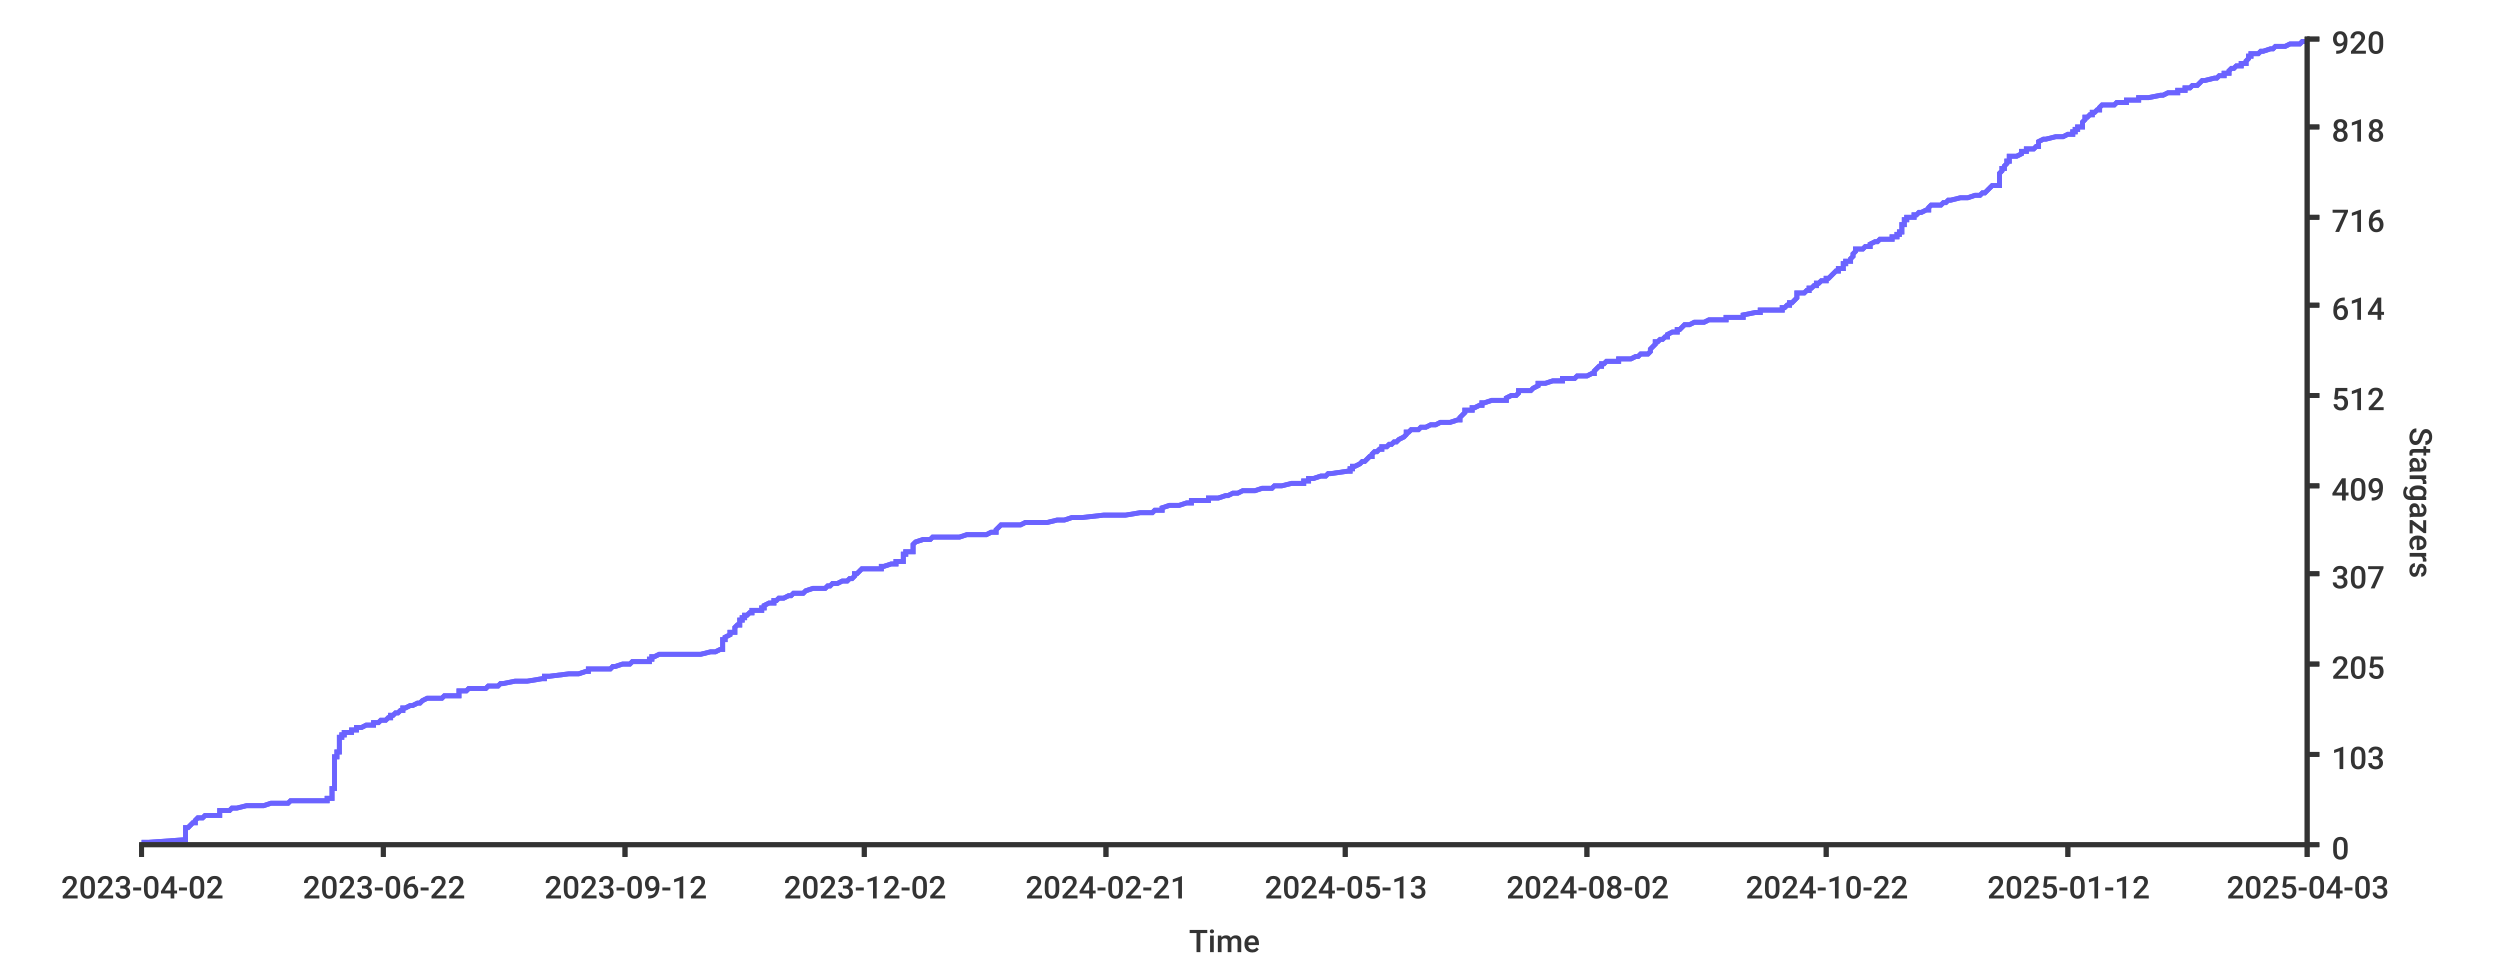
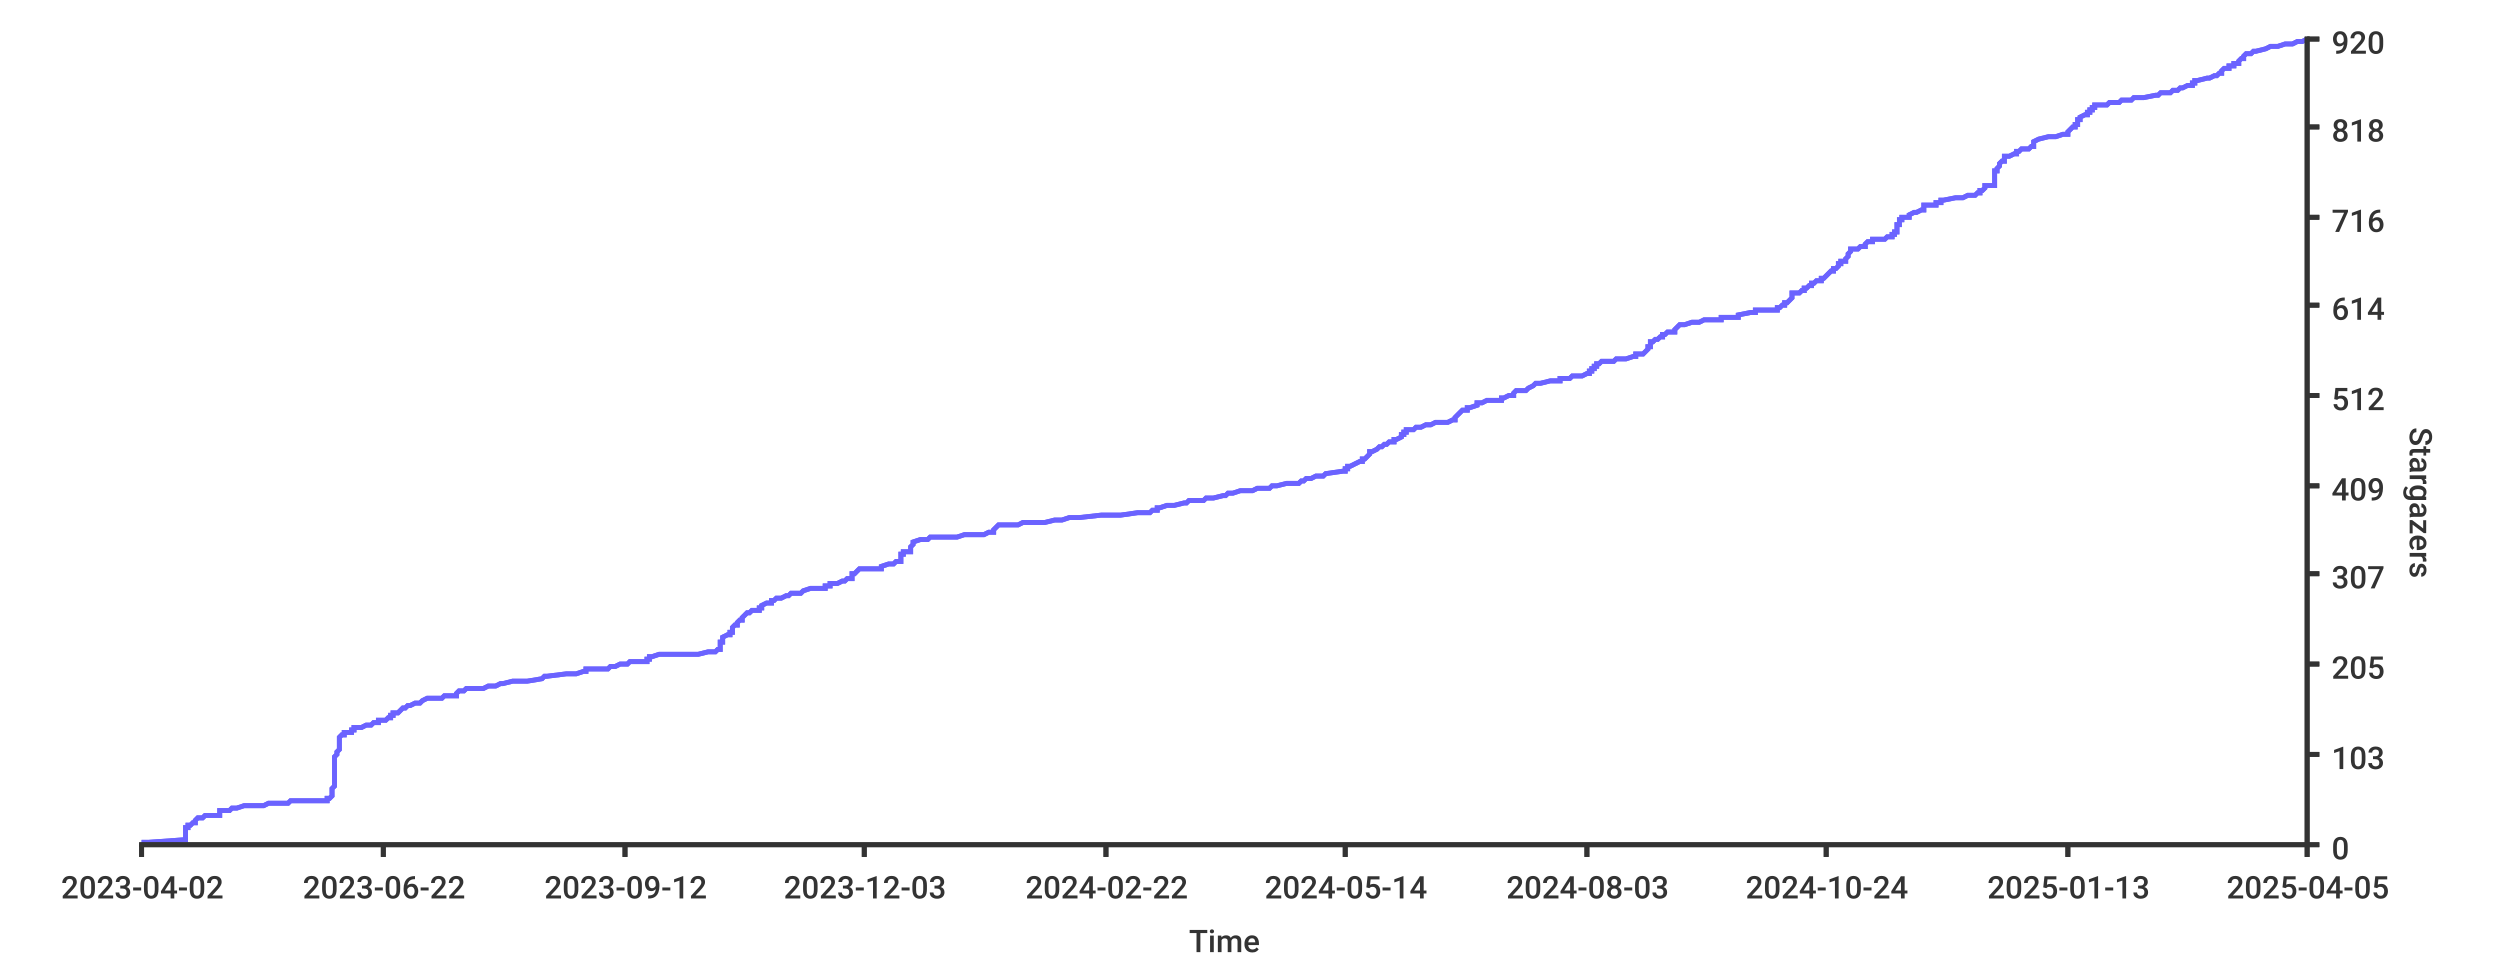
<svg xmlns="http://www.w3.org/2000/svg" width="1024px" height="400px">
  <style type="text/css">
path { fill: none; stroke: rgb(51,51,51); }
path.series { stroke: #6b63ff; }
rect.background { fill: rgb(255,255,255); stroke: none; }

text {
	stroke-width: 0;
	stroke: none;
	fill: rgba(51,51,51,1.0);
	font-size: 12.8px;
	font-family: 'Roboto Medium', sans-serif;
}
</style>
-   <rect class="background" rx="8" x="0" y="0" width="1024px" height="400px" />
-   <rect x="0" y="0" width="1024px" height="400px" class="background" rx="8" />
-   <path stroke-width="2" class="series" d="M 58 345 L 61 345 L 75 344 L 76 344 L 76 344 L 76 343 L 76 343 L 76 343 L 76 342 L 76 342 L 76 342 L 76 341 L 76 341 L 76 340 L 76 340 L 76 340 L 76 339 L 77 339 L 77 339 L 78 338 L 78 338 L 78 338 L 79 337 L 80 337 L 80 337 L 80 336 L 80 336 L 81 335 L 83 335 L 83 335 L 84 334 L 85 334 L 90 334 L 90 333 L 90 333 L 90 333 L 90 332 L 93 332 L 94 332 L 95 331 L 97 331 L 101 330 L 102 330 L 108 330 L 111 329 L 114 329 L 118 329 L 119 328 L 133 328 L 134 328 L 134 327 L 136 327 L 136 326 L 136 326 L 136 326 L 136 325 L 136 325 L 136 325 L 136 324 L 136 324 L 136 324 L 136 323 L 136 323 L 137 323 L 137 322 L 137 322 L 137 321 L 137 321 L 137 321 L 137 320 L 137 320 L 137 320 L 137 319 L 137 319 L 137 319 L 137 318 L 137 318 L 137 318 L 137 317 L 137 317 L 137 316 L 137 316 L 137 316 L 137 315 L 137 315 L 137 315 L 137 314 L 137 314 L 137 314 L 137 313 L 137 313 L 137 313 L 137 312 L 137 312 L 137 311 L 137 311 L 137 311 L 137 310 L 138 310 L 138 310 L 138 309 L 138 309 L 138 309 L 138 308 L 139 308 L 139 307 L 139 307 L 139 307 L 139 306 L 139 306 L 139 306 L 139 305 L 139 305 L 139 305 L 139 304 L 139 304 L 139 304 L 139 303 L 139 303 L 139 302 L 139 302 L 140 302 L 140 301 L 141 301 L 141 301 L 141 300 L 141 300 L 144 300 L 144 299 L 144 299 L 146 299 L 146 298 L 148 298 L 150 297 L 151 297 L 153 297 L 153 296 L 155 296 L 155 296 L 156 295 L 158 295 L 158 295 L 159 294 L 160 294 L 160 293 L 161 293 L 161 293 L 162 292 L 162 292 L 163 292 L 164 291 L 164 291 L 165 291 L 165 290 L 165 290 L 166 290 L 168 289 L 169 289 L 171 288 L 171 288 L 172 288 L 173 287 L 173 287 L 173 287 L 175 286 L 181 286 L 181 286 L 182 285 L 188 285 L 188 285 L 188 284 L 188 284 L 188 283 L 189 283 L 191 283 L 192 282 L 192 282 L 199 282 L 200 281 L 202 281 L 204 281 L 205 280 L 205 280 L 206 280 L 211 279 L 216 279 L 222 278 L 223 278 L 223 278 L 223 277 L 223 277 L 225 277 L 233 276 L 237 276 L 237 276 L 240 275 L 241 275 L 241 274 L 250 274 L 250 274 L 251 273 L 251 273 L 252 273 L 255 272 L 256 272 L 258 272 L 259 271 L 261 271 L 266 271 L 266 270 L 267 270 L 267 269 L 267 269 L 268 269 L 270 268 L 275 268 L 287 268 L 291 267 L 293 267 L 293 267 L 295 266 L 296 266 L 296 266 L 296 265 L 296 265 L 296 264 L 296 264 L 296 264 L 296 263 L 296 263 L 296 263 L 296 262 L 296 262 L 297 262 L 297 261 L 297 261 L 299 260 L 299 260 L 299 260 L 299 259 L 300 259 L 301 259 L 301 258 L 301 258 L 301 258 L 301 257 L 301 257 L 301 257 L 302 256 L 303 256 L 303 255 L 303 255 L 303 255 L 303 254 L 303 254 L 304 254 L 304 253 L 304 253 L 305 253 L 305 252 L 306 252 L 306 252 L 307 251 L 308 251 L 308 250 L 310 250 L 312 250 L 312 249 L 313 249 L 313 249 L 313 248 L 313 248 L 313 248 L 315 247 L 315 247 L 317 247 L 317 246 L 318 246 L 319 245 L 321 245 L 321 245 L 323 244 L 323 244 L 324 244 L 325 243 L 325 243 L 329 243 L 330 242 L 330 242 L 333 241 L 335 241 L 338 241 L 339 240 L 340 240 L 340 240 L 341 239 L 341 239 L 343 239 L 345 238 L 347 238 L 347 238 L 348 237 L 349 237 L 350 236 L 350 236 L 350 236 L 350 235 L 350 235 L 351 235 L 352 234 L 352 234 L 352 234 L 353 233 L 357 233 L 361 233 L 361 232 L 362 232 L 365 231 L 366 231 L 367 231 L 367 230 L 369 230 L 370 230 L 370 229 L 370 229 L 370 229 L 370 228 L 370 228 L 370 227 L 371 227 L 371 227 L 371 226 L 374 226 L 374 226 L 374 225 L 374 225 L 374 225 L 374 224 L 374 224 L 374 224 L 374 223 L 374 223 L 375 222 L 375 222 L 375 222 L 378 221 L 381 221 L 381 221 L 382 220 L 392 220 L 393 220 L 396 219 L 398 219 L 404 219 L 406 218 L 408 218 L 408 217 L 408 217 L 408 217 L 409 216 L 409 216 L 409 216 L 410 215 L 411 215 L 418 215 L 420 214 L 423 214 L 429 214 L 433 213 L 436 213 L 439 212 L 443 212 L 443 212 L 452 211 L 461 211 L 461 211 L 467 210 L 467 210 L 472 210 L 473 209 L 476 209 L 476 208 L 476 208 L 476 208 L 479 207 L 480 207 L 483 207 L 486 206 L 487 206 L 488 206 L 488 205 L 491 205 L 495 205 L 495 204 L 499 204 L 502 203 L 503 203 L 503 203 L 505 202 L 506 202 L 507 202 L 509 201 L 512 201 L 514 201 L 517 200 L 517 200 L 521 200 L 522 199 L 525 199 L 529 198 L 529 198 L 534 198 L 534 197 L 534 197 L 536 197 L 536 196 L 538 196 L 538 196 L 541 195 L 543 195 L 544 194 L 544 194 L 545 194 L 552 193 L 552 193 L 553 193 L 553 192 L 553 192 L 554 192 L 554 191 L 554 191 L 555 191 L 557 190 L 557 190 L 558 189 L 559 189 L 559 189 L 560 188 L 560 188 L 560 188 L 561 187 L 562 187 L 562 187 L 562 186 L 562 186 L 562 186 L 563 185 L 564 185 L 565 184 L 565 184 L 566 184 L 566 183 L 567 183 L 568 183 L 569 182 L 569 182 L 570 182 L 571 181 L 572 181 L 572 181 L 573 180 L 573 180 L 575 179 L 575 179 L 575 179 L 576 178 L 576 178 L 576 178 L 576 177 L 577 177 L 577 177 L 578 176 L 581 176 L 582 175 L 583 175 L 584 175 L 586 174 L 587 174 L 588 174 L 590 173 L 592 173 L 594 173 L 597 172 L 597 172 L 598 172 L 598 171 L 598 171 L 599 170 L 599 170 L 599 170 L 600 169 L 600 169 L 600 169 L 600 168 L 602 168 L 603 168 L 603 167 L 604 167 L 604 167 L 606 166 L 607 166 L 607 165 L 608 165 L 608 165 L 611 164 L 613 164 L 617 164 L 617 163 L 617 163 L 617 163 L 619 162 L 621 162 L 622 161 L 622 161 L 622 161 L 622 160 L 624 160 L 627 160 L 628 159 L 628 159 L 628 159 L 630 158 L 630 158 L 630 158 L 630 157 L 633 157 L 636 156 L 636 156 L 640 156 L 640 155 L 641 155 L 645 155 L 646 154 L 648 154 L 650 154 L 652 153 L 653 153 L 653 153 L 653 152 L 653 152 L 654 151 L 654 151 L 654 151 L 655 150 L 655 150 L 656 150 L 656 149 L 656 149 L 657 149 L 658 148 L 658 148 L 663 148 L 663 147 L 668 147 L 670 146 L 670 146 L 671 146 L 672 145 L 674 145 L 675 145 L 676 144 L 676 144 L 676 144 L 676 143 L 676 143 L 677 142 L 677 142 L 677 142 L 678 141 L 678 141 L 678 141 L 678 140 L 679 140 L 679 140 L 680 139 L 680 139 L 681 139 L 682 138 L 683 138 L 683 137 L 683 137 L 683 137 L 685 136 L 687 136 L 687 136 L 687 135 L 688 135 L 688 135 L 689 134 L 689 134 L 689 134 L 690 133 L 692 133 L 694 132 L 697 132 L 698 132 L 700 131 L 703 131 L 707 131 L 707 130 L 710 130 L 714 130 L 714 129 L 714 129 L 719 128 L 720 128 L 721 128 L 721 127 L 721 127 L 730 127 L 730 126 L 731 126 L 731 126 L 732 125 L 732 125 L 733 125 L 733 124 L 734 124 L 735 123 L 735 123 L 735 123 L 736 122 L 736 122 L 736 122 L 736 121 L 736 121 L 736 121 L 736 120 L 738 120 L 739 120 L 740 119 L 741 119 L 741 118 L 742 118 L 742 118 L 743 117 L 743 117 L 744 117 L 744 116 L 745 116 L 745 116 L 746 115 L 747 115 L 748 115 L 748 114 L 749 114 L 750 113 L 750 113 L 750 113 L 751 112 L 751 112 L 751 112 L 752 111 L 752 111 L 753 111 L 753 110 L 755 110 L 755 109 L 755 109 L 755 109 L 755 108 L 756 108 L 756 108 L 756 107 L 756 107 L 758 107 L 758 106 L 758 106 L 758 106 L 759 105 L 759 105 L 759 104 L 759 104 L 759 104 L 760 103 L 760 103 L 760 103 L 760 102 L 760 102 L 763 102 L 764 101 L 766 101 L 766 101 L 766 100 L 766 100 L 768 99 L 769 99 L 769 99 L 770 98 L 772 98 L 775 98 L 775 97 L 776 97 L 777 97 L 777 96 L 778 96 L 778 95 L 778 95 L 779 95 L 779 94 L 779 94 L 779 94 L 779 93 L 779 93 L 779 93 L 779 92 L 780 92 L 780 92 L 780 91 L 780 91 L 780 90 L 781 90 L 781 90 L 781 89 L 782 89 L 784 89 L 784 88 L 785 88 L 785 88 L 786 87 L 786 87 L 787 87 L 789 86 L 790 86 L 790 85 L 790 85 L 790 85 L 791 84 L 793 84 L 795 84 L 796 83 L 797 83 L 797 83 L 798 82 L 798 82 L 799 82 L 803 81 L 806 81 L 809 80 L 810 80 L 811 80 L 812 79 L 813 79 L 813 79 L 814 78 L 814 78 L 814 78 L 815 77 L 815 77 L 816 76 L 817 76 L 819 76 L 819 75 L 819 75 L 819 75 L 819 74 L 819 74 L 819 74 L 819 73 L 819 73 L 819 73 L 819 72 L 819 72 L 819 71 L 819 71 L 819 71 L 820 70 L 820 70 L 820 70 L 820 69 L 821 69 L 821 69 L 821 68 L 821 68 L 821 68 L 822 67 L 822 67 L 822 66 L 823 66 L 823 66 L 823 65 L 823 65 L 823 65 L 823 64 L 824 64 L 826 64 L 828 63 L 828 63 L 828 62 L 830 62 L 830 62 L 830 61 L 831 61 L 833 61 L 834 60 L 835 60 L 835 60 L 835 59 L 835 59 L 835 59 L 835 58 L 835 58 L 837 57 L 838 57 L 838 57 L 842 56 L 843 56 L 845 56 L 847 55 L 848 55 L 849 55 L 849 54 L 849 54 L 850 54 L 850 53 L 851 53 L 851 52 L 852 52 L 853 52 L 853 51 L 853 51 L 853 51 L 853 50 L 853 50 L 853 50 L 854 49 L 854 49 L 854 49 L 854 48 L 855 48 L 856 47 L 857 47 L 857 47 L 857 46 L 858 46 L 858 46 L 859 45 L 859 45 L 860 45 L 860 44 L 860 44 L 861 43 L 862 43 L 866 43 L 867 42 L 868 42 L 871 42 L 871 41 L 873 41 L 876 41 L 876 40 L 877 40 L 880 40 L 885 39 L 886 39 L 888 38 L 890 38 L 892 38 L 892 37 L 893 37 L 895 37 L 895 36 L 896 36 L 897 36 L 898 35 L 900 35 L 900 35 L 901 34 L 901 34 L 902 33 L 902 33 L 903 33 L 907 32 L 907 32 L 908 32 L 909 31 L 909 31 L 911 31 L 911 30 L 913 30 L 913 29 L 913 29 L 913 29 L 914 28 L 915 28 L 915 28 L 916 27 L 917 27 L 918 27 L 918 26 L 919 26 L 920 26 L 920 25 L 920 25 L 921 24 L 921 24 L 921 24 L 921 23 L 921 23 L 922 23 L 922 22 L 923 22 L 925 22 L 926 21 L 926 21 L 927 21 L 930 20 L 931 20 L 932 19 L 933 19 L 936 19 L 938 18 L 941 18 L 942 18 L 943 17 L 944 17 L 945 17" />
-   <path stroke-width="2" class="series" d="M 58 345 L 61 345 L 75 344 L 76 344 L 76 344 L 76 343 L 76 343 L 76 343 L 76 342 L 76 342 L 76 342 L 76 341 L 76 341 L 76 340 L 76 340 L 76 340 L 76 339 L 77 339 L 77 339 L 78 338 L 78 338 L 78 338 L 79 337 L 80 337 L 80 337 L 80 336 L 80 336 L 81 335 L 83 335 L 83 335 L 84 334 L 85 334 L 90 334 L 90 333 L 90 333 L 90 333 L 90 332 L 93 332 L 94 332 L 95 331 L 97 331 L 101 330 L 102 330 L 108 330 L 111 329 L 114 329 L 118 329 L 119 328 L 133 328 L 134 328 L 134 327 L 136 327 L 136 326 L 136 326 L 136 326 L 136 325 L 136 325 L 136 325 L 136 324 L 136 324 L 136 324 L 136 323 L 136 323 L 137 323 L 137 322 L 137 322 L 137 321 L 137 321 L 137 321 L 137 320 L 137 320 L 137 320 L 137 319 L 137 319 L 137 319 L 137 318 L 137 318 L 137 318 L 137 317 L 137 317 L 137 316 L 137 316 L 137 316 L 137 315 L 137 315 L 137 315 L 137 314 L 137 314 L 137 314 L 137 313 L 137 313 L 137 313 L 137 312 L 137 312 L 137 311 L 137 311 L 137 311 L 137 310 L 138 310 L 138 310 L 138 309 L 138 309 L 138 309 L 138 308 L 139 308 L 139 307 L 139 307 L 139 307 L 139 306 L 139 306 L 139 306 L 139 305 L 139 305 L 139 305 L 139 304 L 139 304 L 139 304 L 139 303 L 139 303 L 139 302 L 139 302 L 140 302 L 140 301 L 141 301 L 141 301 L 141 300 L 141 300 L 144 300 L 144 299 L 144 299 L 146 299 L 146 298 L 148 298 L 150 297 L 151 297 L 153 297 L 153 296 L 155 296 L 155 296 L 156 295 L 158 295 L 158 295 L 159 294 L 160 294 L 160 293 L 161 293 L 161 293 L 162 292 L 162 292 L 163 292 L 164 291 L 164 291 L 165 291 L 165 290 L 165 290 L 166 290 L 168 289 L 169 289 L 171 288 L 171 288 L 172 288 L 173 287 L 173 287 L 173 287 L 175 286 L 181 286 L 181 286 L 182 285 L 188 285 L 188 285 L 188 284 L 188 284 L 188 283 L 189 283 L 191 283 L 192 282 L 192 282 L 199 282 L 200 281 L 202 281 L 204 281 L 205 280 L 205 280 L 206 280 L 211 279 L 216 279 L 222 278 L 223 278 L 223 278 L 223 277 L 223 277 L 225 277 L 233 276 L 237 276 L 237 276 L 240 275 L 241 275 L 241 274 L 250 274 L 250 274 L 251 273 L 251 273 L 252 273 L 255 272 L 256 272 L 258 272 L 259 271 L 261 271 L 266 271 L 266 270 L 267 270 L 267 269 L 267 269 L 268 269 L 270 268 L 275 268 L 287 268 L 291 267 L 293 267 L 293 267 L 295 266 L 296 266 L 296 266 L 296 265 L 296 265 L 296 264 L 296 264 L 296 264 L 296 263 L 296 263 L 296 263 L 296 262 L 296 262 L 297 262 L 297 261 L 297 261 L 299 260 L 299 260 L 299 260 L 299 259 L 300 259 L 301 259 L 301 258 L 301 258 L 301 258 L 301 257 L 301 257 L 301 257 L 302 256 L 303 256 L 303 255 L 303 255 L 303 255 L 303 254 L 303 254 L 304 254 L 304 253 L 304 253 L 305 253 L 305 252 L 306 252 L 306 252 L 307 251 L 308 251 L 308 250 L 310 250 L 312 250 L 312 249 L 313 249 L 313 249 L 313 248 L 313 248 L 313 248 L 315 247 L 315 247 L 317 247 L 317 246 L 318 246 L 319 245 L 321 245 L 321 245 L 323 244 L 323 244 L 324 244 L 325 243 L 325 243 L 329 243 L 330 242 L 330 242 L 333 241 L 335 241 L 338 241 L 339 240 L 340 240 L 340 240 L 341 239 L 341 239 L 343 239 L 345 238 L 347 238 L 347 238 L 348 237 L 349 237 L 350 236 L 350 236 L 350 236 L 350 235 L 350 235 L 351 235 L 352 234 L 352 234 L 352 234 L 353 233 L 357 233 L 361 233 L 361 232 L 362 232 L 365 231 L 366 231 L 367 231 L 367 230 L 369 230 L 370 230 L 370 229 L 370 229 L 370 229 L 370 228 L 370 228 L 370 227 L 371 227 L 371 227 L 371 226 L 374 226 L 374 226 L 374 225 L 374 225 L 374 225 L 374 224 L 374 224 L 374 224 L 374 223 L 374 223 L 375 222 L 375 222 L 375 222 L 378 221 L 381 221 L 381 221 L 382 220 L 392 220 L 393 220 L 396 219 L 398 219 L 404 219 L 406 218 L 408 218 L 408 217 L 408 217 L 408 217 L 409 216 L 409 216 L 409 216 L 410 215 L 411 215 L 418 215 L 420 214 L 423 214 L 429 214 L 433 213 L 436 213 L 439 212 L 443 212 L 443 212 L 452 211 L 461 211 L 461 211 L 467 210 L 467 210 L 472 210 L 473 209 L 476 209 L 476 208 L 476 208 L 476 208 L 479 207 L 480 207 L 483 207 L 486 206 L 487 206 L 488 206 L 488 205 L 491 205 L 495 205 L 495 204 L 499 204 L 502 203 L 503 203 L 503 203 L 505 202 L 506 202 L 507 202 L 509 201 L 512 201 L 514 201 L 517 200 L 517 200 L 521 200 L 522 199 L 525 199 L 529 198 L 529 198 L 534 198 L 534 197 L 534 197 L 536 197 L 536 196 L 538 196 L 538 196 L 541 195 L 543 195 L 544 194 L 544 194 L 545 194 L 552 193 L 552 193 L 553 193 L 553 192 L 553 192 L 554 192 L 554 191 L 554 191 L 555 191 L 557 190 L 557 190 L 558 189 L 559 189 L 559 189 L 560 188 L 560 188 L 560 188 L 561 187 L 562 187 L 562 187 L 562 186 L 562 186 L 562 186 L 563 185 L 564 185 L 565 184 L 565 184 L 566 184 L 566 183 L 567 183 L 568 183 L 569 182 L 569 182 L 570 182 L 571 181 L 572 181 L 572 181 L 573 180 L 573 180 L 575 179 L 575 179 L 575 179 L 576 178 L 576 178 L 576 178 L 576 177 L 577 177 L 577 177 L 578 176 L 581 176 L 582 175 L 583 175 L 584 175 L 586 174 L 587 174 L 588 174 L 590 173 L 592 173 L 594 173 L 597 172 L 597 172 L 598 172 L 598 171 L 598 171 L 599 170 L 599 170 L 599 170 L 600 169 L 600 169 L 600 169 L 600 168 L 602 168 L 603 168 L 603 167 L 604 167 L 604 167 L 606 166 L 607 166 L 607 165 L 608 165 L 608 165 L 611 164 L 613 164 L 617 164 L 617 163 L 617 163 L 617 163 L 619 162 L 621 162 L 622 161 L 622 161 L 622 161 L 622 160 L 624 160 L 627 160 L 628 159 L 628 159 L 628 159 L 630 158 L 630 158 L 630 158 L 630 157 L 633 157 L 636 156 L 636 156 L 640 156 L 640 155 L 641 155 L 645 155 L 646 154 L 648 154 L 650 154 L 652 153 L 653 153 L 653 153 L 653 152 L 653 152 L 654 151 L 654 151 L 654 151 L 655 150 L 655 150 L 656 150 L 656 149 L 656 149 L 657 149 L 658 148 L 658 148 L 663 148 L 663 147 L 668 147 L 670 146 L 670 146 L 671 146 L 672 145 L 674 145 L 675 145 L 676 144 L 676 144 L 676 144 L 676 143 L 676 143 L 677 142 L 677 142 L 677 142 L 678 141 L 678 141 L 678 141 L 678 140 L 679 140 L 679 140 L 680 139 L 680 139 L 681 139 L 682 138 L 683 138 L 683 137 L 683 137 L 683 137 L 685 136 L 687 136 L 687 136 L 687 135 L 688 135 L 688 135 L 689 134 L 689 134 L 689 134 L 690 133 L 692 133 L 694 132 L 697 132 L 698 132 L 700 131 L 703 131 L 707 131 L 707 130 L 710 130 L 714 130 L 714 129 L 714 129 L 719 128 L 720 128 L 721 128 L 721 127 L 721 127 L 730 127 L 730 126 L 731 126 L 731 126 L 732 125 L 732 125 L 733 125 L 733 124 L 734 124 L 735 123 L 735 123 L 735 123 L 736 122 L 736 122 L 736 122 L 736 121 L 736 121 L 736 121 L 736 120 L 738 120 L 739 120 L 740 119 L 741 119 L 741 118 L 742 118 L 742 118 L 743 117 L 743 117 L 744 117 L 744 116 L 745 116 L 745 116 L 746 115 L 747 115 L 748 115 L 748 114 L 749 114 L 750 113 L 750 113 L 750 113 L 751 112 L 751 112 L 751 112 L 752 111 L 752 111 L 753 111 L 753 110 L 755 110 L 755 109 L 755 109 L 755 109 L 755 108 L 756 108 L 756 108 L 756 107 L 756 107 L 758 107 L 758 106 L 758 106 L 758 106 L 759 105 L 759 105 L 759 104 L 759 104 L 759 104 L 760 103 L 760 103 L 760 103 L 760 102 L 760 102 L 763 102 L 764 101 L 766 101 L 766 101 L 766 100 L 766 100 L 768 99 L 769 99 L 769 99 L 770 98 L 772 98 L 775 98 L 775 97 L 776 97 L 777 97 L 777 96 L 778 96 L 778 95 L 778 95 L 779 95 L 779 94 L 779 94 L 779 94 L 779 93 L 779 93 L 779 93 L 779 92 L 780 92 L 780 92 L 780 91 L 780 91 L 780 90 L 781 90 L 781 90 L 781 89 L 782 89 L 784 89 L 784 88 L 785 88 L 785 88 L 786 87 L 786 87 L 787 87 L 789 86 L 790 86 L 790 85 L 790 85 L 790 85 L 791 84 L 793 84 L 795 84 L 796 83 L 797 83 L 797 83 L 798 82 L 798 82 L 799 82 L 803 81 L 806 81 L 809 80 L 810 80 L 811 80 L 812 79 L 813 79 L 813 79 L 814 78 L 814 78 L 814 78 L 815 77 L 815 77 L 816 76 L 817 76 L 819 76 L 819 75 L 819 75 L 819 75 L 819 74 L 819 74 L 819 74 L 819 73 L 819 73 L 819 73 L 819 72 L 819 72 L 819 71 L 819 71 L 819 71 L 820 70 L 820 70 L 820 70 L 820 69 L 821 69 L 821 69 L 821 68 L 821 68 L 821 68 L 822 67 L 822 67 L 822 66 L 823 66 L 823 66 L 823 65 L 823 65 L 823 65 L 823 64 L 824 64 L 826 64 L 828 63 L 828 63 L 828 62 L 830 62 L 830 62 L 830 61 L 831 61 L 833 61 L 834 60 L 835 60 L 835 60 L 835 59 L 835 59 L 835 59 L 835 58 L 835 58 L 837 57 L 838 57 L 838 57 L 842 56 L 843 56 L 845 56 L 847 55 L 848 55 L 849 55 L 849 54 L 849 54 L 850 54 L 850 53 L 851 53 L 851 52 L 852 52 L 853 52 L 853 51 L 853 51 L 853 51 L 853 50 L 853 50 L 853 50 L 854 49 L 854 49 L 854 49 L 854 48 L 855 48 L 856 47 L 857 47 L 857 47 L 857 46 L 858 46 L 858 46 L 859 45 L 859 45 L 860 45 L 860 44 L 860 44 L 861 43 L 862 43 L 866 43 L 867 42 L 868 42 L 871 42 L 871 41 L 873 41 L 876 41 L 876 40 L 877 40 L 880 40 L 885 39 L 886 39 L 888 38 L 890 38 L 892 38 L 892 37 L 893 37 L 895 37 L 895 36 L 896 36 L 897 36 L 898 35 L 900 35 L 900 35 L 901 34 L 901 34 L 902 33 L 902 33 L 903 33 L 907 32 L 907 32 L 908 32 L 909 31 L 909 31 L 911 31 L 911 30 L 913 30 L 913 29 L 913 29 L 913 29 L 914 28 L 915 28 L 915 28 L 916 27 L 917 27 L 918 27 L 918 26 L 919 26 L 920 26 L 920 25 L 920 25 L 921 24 L 921 24 L 921 24 L 921 23 L 921 23 L 922 23 L 922 22 L 923 22 L 925 22 L 926 21 L 926 21 L 927 21 L 930 20 L 931 20 L 932 19 L 933 19 L 936 19 L 938 18 L 941 18 L 942 18 L 943 17 L 944 17 L 945 17" />
+   <rect y="0" width="1024px" height="400px" class="background" rx="8" x="0" />
+   <rect height="400px" class="background" rx="8" x="0" y="0" width="1024px" />
+   <path class="series" d="M 58 345 L 61 345 L 75 344 L 76 344 L 76 344 L 76 343 L 76 343 L 76 343 L 76 342 L 76 342 L 76 342 L 76 341 L 76 341 L 76 340 L 76 340 L 76 340 L 76 339 L 77 339 L 77 339 L 77 338 L 78 338 L 78 338 L 79 337 L 80 337 L 80 337 L 80 336 L 80 336 L 81 335 L 83 335 L 83 335 L 84 334 L 85 334 L 90 334 L 90 333 L 90 333 L 90 333 L 90 332 L 93 332 L 94 332 L 95 331 L 97 331 L 100 330 L 102 330 L 108 330 L 110 329 L 114 329 L 118 329 L 119 328 L 133 328 L 134 328 L 134 327 L 135 327 L 136 326 L 136 326 L 136 326 L 136 325 L 136 325 L 136 325 L 136 324 L 136 324 L 136 324 L 136 323 L 136 323 L 136 323 L 137 322 L 137 322 L 137 321 L 137 321 L 137 321 L 137 320 L 137 320 L 137 320 L 137 319 L 137 319 L 137 319 L 137 318 L 137 318 L 137 318 L 137 317 L 137 317 L 137 316 L 137 316 L 137 316 L 137 315 L 137 315 L 137 315 L 137 314 L 137 314 L 137 314 L 137 313 L 137 313 L 137 313 L 137 312 L 137 312 L 137 311 L 137 311 L 137 311 L 137 310 L 137 310 L 137 310 L 138 309 L 138 309 L 138 309 L 138 308 L 138 308 L 139 307 L 139 307 L 139 307 L 139 306 L 139 306 L 139 306 L 139 305 L 139 305 L 139 305 L 139 304 L 139 304 L 139 304 L 139 303 L 139 303 L 139 302 L 139 302 L 139 302 L 140 301 L 140 301 L 141 301 L 141 300 L 141 300 L 144 300 L 144 299 L 144 299 L 145 299 L 145 298 L 148 298 L 150 297 L 150 297 L 152 297 L 153 296 L 155 296 L 155 296 L 155 295 L 158 295 L 158 295 L 159 294 L 160 294 L 160 293 L 161 293 L 161 293 L 161 292 L 162 292 L 163 292 L 164 291 L 164 291 L 164 291 L 165 290 L 165 290 L 166 290 L 167 289 L 168 289 L 170 288 L 171 288 L 172 288 L 173 287 L 173 287 L 173 287 L 175 286 L 180 286 L 181 286 L 182 285 L 187 285 L 187 285 L 187 284 L 187 284 L 188 283 L 189 283 L 190 283 L 191 282 L 192 282 L 198 282 L 200 281 L 201 281 L 203 281 L 205 280 L 205 280 L 206 280 L 210 279 L 216 279 L 222 278 L 222 278 L 222 278 L 223 277 L 223 277 L 224 277 L 232 276 L 236 276 L 236 276 L 239 275 L 240 275 L 240 274 L 249 274 L 249 274 L 250 273 L 250 273 L 252 273 L 254 272 L 255 272 L 257 272 L 258 271 L 260 271 L 265 271 L 265 270 L 266 270 L 266 269 L 267 269 L 267 269 L 270 268 L 275 268 L 286 268 L 290 267 L 292 267 L 293 267 L 294 266 L 295 266 L 295 266 L 295 265 L 295 265 L 295 264 L 295 264 L 295 264 L 295 263 L 296 263 L 296 263 L 296 262 L 296 262 L 296 262 L 296 261 L 296 261 L 298 260 L 299 260 L 299 260 L 299 259 L 299 259 L 300 259 L 300 258 L 300 258 L 300 258 L 300 257 L 300 257 L 300 257 L 301 256 L 302 256 L 302 255 L 302 255 L 302 255 L 303 254 L 303 254 L 304 254 L 304 253 L 304 253 L 304 253 L 305 252 L 305 252 L 305 252 L 306 251 L 307 251 L 308 250 L 309 250 L 311 250 L 311 249 L 312 249 L 312 249 L 312 248 L 312 248 L 312 248 L 314 247 L 314 247 L 316 247 L 316 246 L 317 246 L 318 245 L 320 245 L 320 245 L 322 244 L 323 244 L 323 244 L 324 243 L 324 243 L 328 243 L 329 242 L 329 242 L 332 241 L 334 241 L 338 241 L 338 240 L 339 240 L 340 240 L 340 239 L 340 239 L 343 239 L 345 238 L 346 238 L 346 238 L 347 237 L 349 237 L 349 236 L 349 236 L 349 236 L 349 235 L 350 235 L 350 235 L 351 234 L 351 234 L 351 234 L 352 233 L 356 233 L 361 233 L 361 232 L 361 232 L 364 231 L 365 231 L 366 231 L 367 230 L 368 230 L 369 230 L 369 229 L 369 229 L 369 229 L 369 228 L 369 228 L 369 227 L 370 227 L 370 227 L 370 226 L 373 226 L 373 226 L 373 225 L 373 225 L 373 225 L 373 224 L 373 224 L 373 224 L 374 223 L 374 223 L 374 222 L 374 222 L 374 222 L 377 221 L 380 221 L 380 221 L 381 220 L 391 220 L 392 220 L 395 219 L 397 219 L 403 219 L 405 218 L 407 218 L 407 217 L 407 217 L 407 217 L 408 216 L 408 216 L 408 216 L 409 215 L 410 215 L 417 215 L 419 214 L 422 214 L 428 214 L 432 213 L 435 213 L 438 212 L 442 212 L 442 212 L 451 211 L 459 211 L 459 211 L 466 210 L 466 210 L 471 210 L 472 209 L 474 209 L 474 208 L 475 208 L 475 208 L 478 207 L 479 207 L 481 207 L 485 206 L 485 206 L 486 206 L 487 205 L 490 205 L 493 205 L 494 204 L 497 204 L 501 203 L 502 203 L 502 203 L 503 202 L 504 202 L 505 202 L 508 201 L 510 201 L 513 201 L 515 200 L 515 200 L 520 200 L 521 199 L 523 199 L 527 198 L 528 198 L 532 198 L 533 197 L 533 197 L 534 197 L 535 196 L 537 196 L 537 196 L 539 195 L 542 195 L 543 194 L 543 194 L 543 194 L 550 193 L 550 193 L 551 193 L 551 192 L 552 192 L 552 192 L 552 191 L 553 191 L 553 191 L 555 190 L 555 190 L 557 189 L 557 189 L 558 189 L 558 188 L 559 188 L 559 188 L 560 187 L 560 187 L 560 187 L 561 186 L 561 186 L 561 186 L 561 185 L 562 185 L 564 184 L 564 184 L 564 184 L 565 183 L 565 183 L 566 183 L 567 182 L 568 182 L 568 182 L 569 181 L 571 181 L 571 181 L 571 180 L 572 180 L 574 179 L 574 179 L 574 179 L 574 178 L 574 178 L 575 178 L 575 177 L 575 177 L 576 177 L 576 176 L 579 176 L 580 175 L 582 175 L 582 175 L 584 174 L 586 174 L 586 174 L 588 173 L 591 173 L 593 173 L 595 172 L 596 172 L 596 172 L 596 171 L 596 171 L 597 170 L 597 170 L 597 170 L 598 169 L 598 169 L 598 169 L 599 168 L 600 168 L 601 168 L 601 167 L 602 167 L 602 167 L 605 166 L 605 166 L 605 165 L 606 165 L 607 165 L 609 164 L 612 164 L 615 164 L 615 163 L 615 163 L 616 163 L 618 162 L 620 162 L 620 161 L 620 161 L 620 161 L 621 160 L 622 160 L 625 160 L 626 159 L 626 159 L 626 159 L 628 158 L 628 158 L 628 158 L 629 157 L 631 157 L 635 156 L 635 156 L 639 156 L 639 155 L 640 155 L 643 155 L 644 154 L 647 154 L 648 154 L 650 153 L 651 153 L 651 153 L 651 152 L 652 152 L 652 151 L 652 151 L 653 151 L 653 150 L 653 150 L 654 150 L 654 149 L 654 149 L 655 149 L 656 148 L 657 148 L 661 148 L 662 147 L 666 147 L 669 146 L 669 146 L 670 146 L 670 145 L 673 145 L 673 145 L 674 144 L 674 144 L 674 144 L 675 143 L 675 143 L 675 142 L 675 142 L 676 142 L 676 141 L 676 141 L 676 141 L 676 140 L 677 140 L 677 140 L 678 139 L 679 139 L 679 139 L 680 138 L 681 138 L 681 137 L 681 137 L 682 137 L 683 136 L 685 136 L 686 136 L 686 135 L 686 135 L 686 135 L 687 134 L 687 134 L 687 134 L 688 133 L 690 133 L 693 132 L 695 132 L 696 132 L 698 131 L 701 131 L 705 131 L 705 130 L 708 130 L 712 130 L 712 129 L 712 129 L 717 128 L 718 128 L 719 128 L 719 127 L 719 127 L 728 127 L 728 126 L 729 126 L 729 126 L 730 125 L 730 125 L 731 125 L 731 124 L 732 124 L 733 123 L 733 123 L 733 123 L 734 122 L 734 122 L 734 122 L 734 121 L 734 121 L 734 121 L 734 120 L 736 120 L 737 120 L 738 119 L 739 119 L 739 118 L 740 118 L 740 118 L 741 117 L 741 117 L 742 117 L 742 116 L 743 116 L 743 116 L 744 115 L 745 115 L 746 115 L 746 114 L 747 114 L 748 113 L 748 113 L 748 113 L 749 112 L 749 112 L 749 112 L 750 111 L 750 111 L 751 111 L 751 110 L 752 110 L 753 109 L 753 109 L 753 109 L 753 108 L 753 108 L 754 108 L 754 107 L 754 107 L 756 107 L 756 106 L 756 106 L 756 106 L 757 105 L 757 105 L 757 104 L 757 104 L 757 104 L 758 103 L 758 103 L 758 103 L 758 102 L 758 102 L 761 102 L 762 101 L 764 101 L 764 101 L 764 100 L 764 100 L 765 99 L 766 99 L 767 99 L 767 98 L 770 98 L 772 98 L 773 97 L 774 97 L 775 97 L 775 96 L 776 96 L 776 95 L 776 95 L 777 95 L 777 94 L 777 94 L 777 94 L 777 93 L 777 93 L 777 93 L 777 92 L 777 92 L 778 92 L 778 91 L 778 91 L 778 90 L 779 90 L 779 90 L 779 89 L 780 89 L 782 89 L 782 88 L 782 88 L 782 88 L 784 87 L 784 87 L 785 87 L 787 86 L 788 86 L 788 85 L 788 85 L 788 85 L 788 84 L 791 84 L 793 84 L 793 83 L 795 83 L 795 83 L 795 82 L 796 82 L 796 82 L 801 81 L 804 81 L 806 80 L 808 80 L 809 80 L 810 79 L 811 79 L 811 79 L 811 78 L 811 78 L 812 78 L 813 77 L 813 77 L 813 76 L 815 76 L 817 76 L 817 75 L 817 75 L 817 75 L 817 74 L 817 74 L 817 74 L 817 73 L 817 73 L 817 73 L 817 72 L 817 72 L 817 71 L 817 71 L 817 71 L 817 70 L 817 70 L 818 70 L 818 69 L 818 69 L 818 69 L 819 68 L 819 68 L 819 68 L 819 67 L 819 67 L 820 66 L 821 66 L 821 66 L 821 65 L 821 65 L 821 65 L 821 64 L 822 64 L 823 64 L 825 63 L 826 63 L 826 62 L 827 62 L 827 62 L 828 61 L 828 61 L 831 61 L 832 60 L 833 60 L 833 60 L 833 59 L 833 59 L 833 59 L 833 58 L 833 58 L 835 57 L 835 57 L 835 57 L 839 56 L 841 56 L 842 56 L 845 55 L 846 55 L 847 55 L 847 54 L 847 54 L 847 54 L 848 53 L 848 53 L 849 52 L 849 52 L 850 52 L 850 51 L 851 51 L 851 51 L 851 50 L 851 50 L 851 50 L 851 49 L 851 49 L 852 49 L 852 48 L 852 48 L 854 47 L 854 47 L 855 47 L 855 46 L 856 46 L 856 46 L 856 45 L 857 45 L 857 45 L 857 44 L 858 44 L 858 43 L 859 43 L 863 43 L 864 42 L 865 42 L 868 42 L 869 41 L 870 41 L 873 41 L 874 40 L 875 40 L 878 40 L 883 39 L 884 39 L 885 38 L 887 38 L 889 38 L 890 37 L 890 37 L 892 37 L 893 36 L 893 36 L 894 36 L 896 35 L 897 35 L 898 35 L 898 34 L 899 34 L 899 33 L 899 33 L 900 33 L 904 32 L 904 32 L 905 32 L 907 31 L 907 31 L 908 31 L 909 30 L 910 30 L 910 29 L 910 29 L 910 29 L 911 28 L 913 28 L 913 28 L 913 27 L 915 27 L 915 27 L 915 26 L 916 26 L 917 26 L 917 25 L 917 25 L 918 24 L 919 24 L 919 24 L 919 23 L 919 23 L 919 23 L 920 22 L 920 22 L 922 22 L 923 21 L 924 21 L 924 21 L 928 20 L 928 20 L 930 19 L 931 19 L 933 19 L 936 18 L 938 18 L 939 18 L 941 17 L 941 17 L 943 17 L 945 16 L 945 16" stroke-width="2" />
+   <path d="M 58 345 L 61 345 L 75 344 L 76 344 L 76 344 L 76 343 L 76 343 L 76 343 L 76 342 L 76 342 L 76 342 L 76 341 L 76 341 L 76 340 L 76 340 L 76 340 L 76 339 L 77 339 L 77 339 L 77 338 L 78 338 L 78 338 L 79 337 L 80 337 L 80 337 L 80 336 L 80 336 L 81 335 L 83 335 L 83 335 L 84 334 L 85 334 L 90 334 L 90 333 L 90 333 L 90 333 L 90 332 L 93 332 L 94 332 L 95 331 L 97 331 L 100 330 L 102 330 L 108 330 L 110 329 L 114 329 L 118 329 L 119 328 L 133 328 L 134 328 L 134 327 L 135 327 L 136 326 L 136 326 L 136 326 L 136 325 L 136 325 L 136 325 L 136 324 L 136 324 L 136 324 L 136 323 L 136 323 L 136 323 L 137 322 L 137 322 L 137 321 L 137 321 L 137 321 L 137 320 L 137 320 L 137 320 L 137 319 L 137 319 L 137 319 L 137 318 L 137 318 L 137 318 L 137 317 L 137 317 L 137 316 L 137 316 L 137 316 L 137 315 L 137 315 L 137 315 L 137 314 L 137 314 L 137 314 L 137 313 L 137 313 L 137 313 L 137 312 L 137 312 L 137 311 L 137 311 L 137 311 L 137 310 L 137 310 L 137 310 L 138 309 L 138 309 L 138 309 L 138 308 L 138 308 L 139 307 L 139 307 L 139 307 L 139 306 L 139 306 L 139 306 L 139 305 L 139 305 L 139 305 L 139 304 L 139 304 L 139 304 L 139 303 L 139 303 L 139 302 L 139 302 L 139 302 L 140 301 L 140 301 L 141 301 L 141 300 L 141 300 L 144 300 L 144 299 L 144 299 L 145 299 L 145 298 L 148 298 L 150 297 L 150 297 L 152 297 L 153 296 L 155 296 L 155 296 L 155 295 L 158 295 L 158 295 L 159 294 L 160 294 L 160 293 L 161 293 L 161 293 L 161 292 L 162 292 L 163 292 L 164 291 L 164 291 L 164 291 L 165 290 L 165 290 L 166 290 L 167 289 L 168 289 L 170 288 L 171 288 L 172 288 L 173 287 L 173 287 L 173 287 L 175 286 L 180 286 L 181 286 L 182 285 L 187 285 L 187 285 L 187 284 L 187 284 L 188 283 L 189 283 L 190 283 L 191 282 L 192 282 L 198 282 L 200 281 L 201 281 L 203 281 L 205 280 L 205 280 L 206 280 L 210 279 L 216 279 L 222 278 L 222 278 L 222 278 L 223 277 L 223 277 L 224 277 L 232 276 L 236 276 L 236 276 L 239 275 L 240 275 L 240 274 L 249 274 L 249 274 L 250 273 L 250 273 L 252 273 L 254 272 L 255 272 L 257 272 L 258 271 L 260 271 L 265 271 L 265 270 L 266 270 L 266 269 L 267 269 L 267 269 L 270 268 L 275 268 L 286 268 L 290 267 L 292 267 L 293 267 L 294 266 L 295 266 L 295 266 L 295 265 L 295 265 L 295 264 L 295 264 L 295 264 L 295 263 L 296 263 L 296 263 L 296 262 L 296 262 L 296 262 L 296 261 L 296 261 L 298 260 L 299 260 L 299 260 L 299 259 L 299 259 L 300 259 L 300 258 L 300 258 L 300 258 L 300 257 L 300 257 L 300 257 L 301 256 L 302 256 L 302 255 L 302 255 L 302 255 L 303 254 L 303 254 L 304 254 L 304 253 L 304 253 L 304 253 L 305 252 L 305 252 L 305 252 L 306 251 L 307 251 L 308 250 L 309 250 L 311 250 L 311 249 L 312 249 L 312 249 L 312 248 L 312 248 L 312 248 L 314 247 L 314 247 L 316 247 L 316 246 L 317 246 L 318 245 L 320 245 L 320 245 L 322 244 L 323 244 L 323 244 L 324 243 L 324 243 L 328 243 L 329 242 L 329 242 L 332 241 L 334 241 L 338 241 L 338 240 L 339 240 L 340 240 L 340 239 L 340 239 L 343 239 L 345 238 L 346 238 L 346 238 L 347 237 L 349 237 L 349 236 L 349 236 L 349 236 L 349 235 L 350 235 L 350 235 L 351 234 L 351 234 L 351 234 L 352 233 L 356 233 L 361 233 L 361 232 L 361 232 L 364 231 L 365 231 L 366 231 L 367 230 L 368 230 L 369 230 L 369 229 L 369 229 L 369 229 L 369 228 L 369 228 L 369 227 L 370 227 L 370 227 L 370 226 L 373 226 L 373 226 L 373 225 L 373 225 L 373 225 L 373 224 L 373 224 L 373 224 L 374 223 L 374 223 L 374 222 L 374 222 L 374 222 L 377 221 L 380 221 L 380 221 L 381 220 L 391 220 L 392 220 L 395 219 L 397 219 L 403 219 L 405 218 L 407 218 L 407 217 L 407 217 L 407 217 L 408 216 L 408 216 L 408 216 L 409 215 L 410 215 L 417 215 L 419 214 L 422 214 L 428 214 L 432 213 L 435 213 L 438 212 L 442 212 L 442 212 L 451 211 L 459 211 L 459 211 L 466 210 L 466 210 L 471 210 L 472 209 L 474 209 L 474 208 L 475 208 L 475 208 L 478 207 L 479 207 L 481 207 L 485 206 L 485 206 L 486 206 L 487 205 L 490 205 L 493 205 L 494 204 L 497 204 L 501 203 L 502 203 L 502 203 L 503 202 L 504 202 L 505 202 L 508 201 L 510 201 L 513 201 L 515 200 L 515 200 L 520 200 L 521 199 L 523 199 L 527 198 L 528 198 L 532 198 L 533 197 L 533 197 L 534 197 L 535 196 L 537 196 L 537 196 L 539 195 L 542 195 L 543 194 L 543 194 L 543 194 L 550 193 L 550 193 L 551 193 L 551 192 L 552 192 L 552 192 L 552 191 L 553 191 L 553 191 L 555 190 L 555 190 L 557 189 L 557 189 L 558 189 L 558 188 L 559 188 L 559 188 L 560 187 L 560 187 L 560 187 L 561 186 L 561 186 L 561 186 L 561 185 L 562 185 L 564 184 L 564 184 L 564 184 L 565 183 L 565 183 L 566 183 L 567 182 L 568 182 L 568 182 L 569 181 L 571 181 L 571 181 L 571 180 L 572 180 L 574 179 L 574 179 L 574 179 L 574 178 L 574 178 L 575 178 L 575 177 L 575 177 L 576 177 L 576 176 L 579 176 L 580 175 L 582 175 L 582 175 L 584 174 L 586 174 L 586 174 L 588 173 L 591 173 L 593 173 L 595 172 L 596 172 L 596 172 L 596 171 L 596 171 L 597 170 L 597 170 L 597 170 L 598 169 L 598 169 L 598 169 L 599 168 L 600 168 L 601 168 L 601 167 L 602 167 L 602 167 L 605 166 L 605 166 L 605 165 L 606 165 L 607 165 L 609 164 L 612 164 L 615 164 L 615 163 L 615 163 L 616 163 L 618 162 L 620 162 L 620 161 L 620 161 L 620 161 L 621 160 L 622 160 L 625 160 L 626 159 L 626 159 L 626 159 L 628 158 L 628 158 L 628 158 L 629 157 L 631 157 L 635 156 L 635 156 L 639 156 L 639 155 L 640 155 L 643 155 L 644 154 L 647 154 L 648 154 L 650 153 L 651 153 L 651 153 L 651 152 L 652 152 L 652 151 L 652 151 L 653 151 L 653 150 L 653 150 L 654 150 L 654 149 L 654 149 L 655 149 L 656 148 L 657 148 L 661 148 L 662 147 L 666 147 L 669 146 L 669 146 L 670 146 L 670 145 L 673 145 L 673 145 L 674 144 L 674 144 L 674 144 L 675 143 L 675 143 L 675 142 L 675 142 L 676 142 L 676 141 L 676 141 L 676 141 L 676 140 L 677 140 L 677 140 L 678 139 L 679 139 L 679 139 L 680 138 L 681 138 L 681 137 L 681 137 L 682 137 L 683 136 L 685 136 L 686 136 L 686 135 L 686 135 L 686 135 L 687 134 L 687 134 L 687 134 L 688 133 L 690 133 L 693 132 L 695 132 L 696 132 L 698 131 L 701 131 L 705 131 L 705 130 L 708 130 L 712 130 L 712 129 L 712 129 L 717 128 L 718 128 L 719 128 L 719 127 L 719 127 L 728 127 L 728 126 L 729 126 L 729 126 L 730 125 L 730 125 L 731 125 L 731 124 L 732 124 L 733 123 L 733 123 L 733 123 L 734 122 L 734 122 L 734 122 L 734 121 L 734 121 L 734 121 L 734 120 L 736 120 L 737 120 L 738 119 L 739 119 L 739 118 L 740 118 L 740 118 L 741 117 L 741 117 L 742 117 L 742 116 L 743 116 L 743 116 L 744 115 L 745 115 L 746 115 L 746 114 L 747 114 L 748 113 L 748 113 L 748 113 L 749 112 L 749 112 L 749 112 L 750 111 L 750 111 L 751 111 L 751 110 L 752 110 L 753 109 L 753 109 L 753 109 L 753 108 L 753 108 L 754 108 L 754 107 L 754 107 L 756 107 L 756 106 L 756 106 L 756 106 L 757 105 L 757 105 L 757 104 L 757 104 L 757 104 L 758 103 L 758 103 L 758 103 L 758 102 L 758 102 L 761 102 L 762 101 L 764 101 L 764 101 L 764 100 L 764 100 L 765 99 L 766 99 L 767 99 L 767 98 L 770 98 L 772 98 L 773 97 L 774 97 L 775 97 L 775 96 L 776 96 L 776 95 L 776 95 L 777 95 L 777 94 L 777 94 L 777 94 L 777 93 L 777 93 L 777 93 L 777 92 L 777 92 L 778 92 L 778 91 L 778 91 L 778 90 L 779 90 L 779 90 L 779 89 L 780 89 L 782 89 L 782 88 L 782 88 L 782 88 L 784 87 L 784 87 L 785 87 L 787 86 L 788 86 L 788 85 L 788 85 L 788 85 L 788 84 L 791 84 L 793 84 L 793 83 L 795 83 L 795 83 L 795 82 L 796 82 L 796 82 L 801 81 L 804 81 L 806 80 L 808 80 L 809 80 L 810 79 L 811 79 L 811 79 L 811 78 L 811 78 L 812 78 L 813 77 L 813 77 L 813 76 L 815 76 L 817 76 L 817 75 L 817 75 L 817 75 L 817 74 L 817 74 L 817 74 L 817 73 L 817 73 L 817 73 L 817 72 L 817 72 L 817 71 L 817 71 L 817 71 L 817 70 L 817 70 L 818 70 L 818 69 L 818 69 L 818 69 L 819 68 L 819 68 L 819 68 L 819 67 L 819 67 L 820 66 L 821 66 L 821 66 L 821 65 L 821 65 L 821 65 L 821 64 L 822 64 L 823 64 L 825 63 L 826 63 L 826 62 L 827 62 L 827 62 L 828 61 L 828 61 L 831 61 L 832 60 L 833 60 L 833 60 L 833 59 L 833 59 L 833 59 L 833 58 L 833 58 L 835 57 L 835 57 L 835 57 L 839 56 L 841 56 L 842 56 L 845 55 L 846 55 L 847 55 L 847 54 L 847 54 L 847 54 L 848 53 L 848 53 L 849 52 L 849 52 L 850 52 L 850 51 L 851 51 L 851 51 L 851 50 L 851 50 L 851 50 L 851 49 L 851 49 L 852 49 L 852 48 L 852 48 L 854 47 L 854 47 L 855 47 L 855 46 L 856 46 L 856 46 L 856 45 L 857 45 L 857 45 L 857 44 L 858 44 L 858 43 L 859 43 L 863 43 L 864 42 L 865 42 L 868 42 L 869 41 L 870 41 L 873 41 L 874 40 L 875 40 L 878 40 L 883 39 L 884 39 L 885 38 L 887 38 L 889 38 L 890 37 L 890 37 L 892 37 L 893 36 L 893 36 L 894 36 L 896 35 L 897 35 L 898 35 L 898 34 L 899 34 L 899 33 L 899 33 L 900 33 L 904 32 L 904 32 L 905 32 L 907 31 L 907 31 L 908 31 L 909 30 L 910 30 L 910 29 L 910 29 L 910 29 L 911 28 L 913 28 L 913 28 L 913 27 L 915 27 L 915 27 L 915 26 L 916 26 L 917 26 L 917 25 L 917 25 L 918 24 L 919 24 L 919 24 L 919 23 L 919 23 L 919 23 L 920 22 L 920 22 L 922 22 L 923 21 L 924 21 L 924 21 L 928 20 L 928 20 L 930 19 L 931 19 L 933 19 L 936 18 L 938 18 L 939 18 L 941 17 L 941 17 L 943 17 L 945 16 L 945 16" stroke-width="2" class="series" />
  <path stroke-width="2" d="M 945 346 L 945 15" />
-   <path d="M 945 346 L 945 15" stroke-width="2" />
+   <path stroke-width="2" d="M 945 346 L 945 15" />
  <path stroke-width="2" d="M 945 346 L 950 346" />
-   <path d="M 945 346 L 950 346" stroke-width="2" />
+   <path stroke-width="2" d="M 945 346 L 950 346" />
  <text x="955" y="352">0</text>
  <path stroke-width="2" d="M 945 309 L 950 309" />
  <path stroke-width="2" d="M 945 309 L 950 309" />
  <text x="955" y="315">103</text>
  <path d="M 945 272 L 950 272" stroke-width="2" />
  <path stroke-width="2" d="M 945 272 L 950 272" />
  <text x="955" y="278">205</text>
  <path stroke-width="2" d="M 945 235 L 950 235" />
  <path stroke-width="2" d="M 945 235 L 950 235" />
  <text x="955" y="241">307</text>
-   <path d="M 945 199 L 950 199" stroke-width="2" />
+   <path stroke-width="2" d="M 945 199 L 950 199" />
  <path stroke-width="2" d="M 945 199 L 950 199" />
  <text x="955" y="205">409</text>
  <path stroke-width="2" d="M 945 162 L 950 162" />
  <path stroke-width="2" d="M 945 162 L 950 162" />
  <text x="955" y="168">512</text>
-   <path stroke-width="2" d="M 945 125 L 950 125" />
+   <path d="M 945 125 L 950 125" stroke-width="2" />
  <path stroke-width="2" d="M 945 125 L 950 125" />
  <text x="955" y="131">614</text>
  <path stroke-width="2" d="M 945 89 L 950 89" />
  <path stroke-width="2" d="M 945 89 L 950 89" />
  <text x="955" y="95">716</text>
  <path stroke-width="2" d="M 945 52 L 950 52" />
  <path stroke-width="2" d="M 945 52 L 950 52" />
  <text x="955" y="58">818</text>
  <path stroke-width="2" d="M 945 16 L 950 16" />
  <path stroke-width="2" d="M 945 16 L 950 16" />
-   <text x="955" y="22">920</text>
-   <text y="175" transform="rotate(90.00,987,175)" x="987">Stargazers</text>
+   <text y="22" x="955">920</text>
+   <text transform="rotate(90.00,987,175)" x="987" y="175">Stargazers</text>
  <path stroke-width="2" d="M 57 346 L 945 346" />
  <path stroke-width="2" d="M 57 346 L 945 346" />
  <path stroke-width="2" d="M 58 346 L 58 351" />
  <path stroke-width="2" d="M 58 346 L 58 351" />
  <text x="25" y="368">2023-04-02</text>
  <path stroke-width="2" d="M 157 346 L 157 351" />
  <path stroke-width="2" d="M 157 346 L 157 351" />
  <text x="124" y="368">2023-06-22</text>
-   <path stroke-width="2" d="M 256 346 L 256 351" />
+   <path d="M 256 346 L 256 351" stroke-width="2" />
  <path stroke-width="2" d="M 256 346 L 256 351" />
  <text x="223" y="368">2023-09-12</text>
  <path stroke-width="2" d="M 354 346 L 354 351" />
  <path stroke-width="2" d="M 354 346 L 354 351" />
-   <text y="368" x="321">2023-12-02</text>
+   <text y="368" x="321">2023-12-03</text>
  <path stroke-width="2" d="M 453 346 L 453 351" />
  <path stroke-width="2" d="M 453 346 L 453 351" />
-   <text x="420" y="368">2024-02-21</text>
+   <text y="368" x="420">2024-02-22</text>
  <path stroke-width="2" d="M 551 346 L 551 351" />
  <path stroke-width="2" d="M 551 346 L 551 351" />
-   <text x="518" y="368">2024-05-13</text>
+   <text x="518" y="368">2024-05-14</text>
  <path stroke-width="2" d="M 650 346 L 650 351" />
  <path stroke-width="2" d="M 650 346 L 650 351" />
-   <text y="368" x="617">2024-08-02</text>
-   <path stroke-width="2" d="M 748 346 L 748 351" />
-   <path stroke-width="2" d="M 748 346 L 748 351" />
-   <text x="715" y="368">2024-10-22</text>
+   <text x="617" y="368">2024-08-03</text>
+   <path d="M 748 346 L 748 351" stroke-width="2" />
+   <path d="M 748 346 L 748 351" stroke-width="2" />
+   <text x="715" y="368">2024-10-24</text>
  <path stroke-width="2" d="M 847 346 L 847 351" />
-   <path stroke-width="2" d="M 847 346 L 847 351" />
-   <text y="368" x="814">2025-01-12</text>
+   <path d="M 847 346 L 847 351" stroke-width="2" />
+   <text x="814" y="368">2025-01-13</text>
  <path stroke-width="2" d="M 945 346 L 945 351" />
  <path stroke-width="2" d="M 945 346 L 945 351" />
-   <text x="912" y="368">2025-04-03</text>
+   <text x="912" y="368">2025-04-05</text>
  <text x="487" y="390">Time</text>
</svg>
